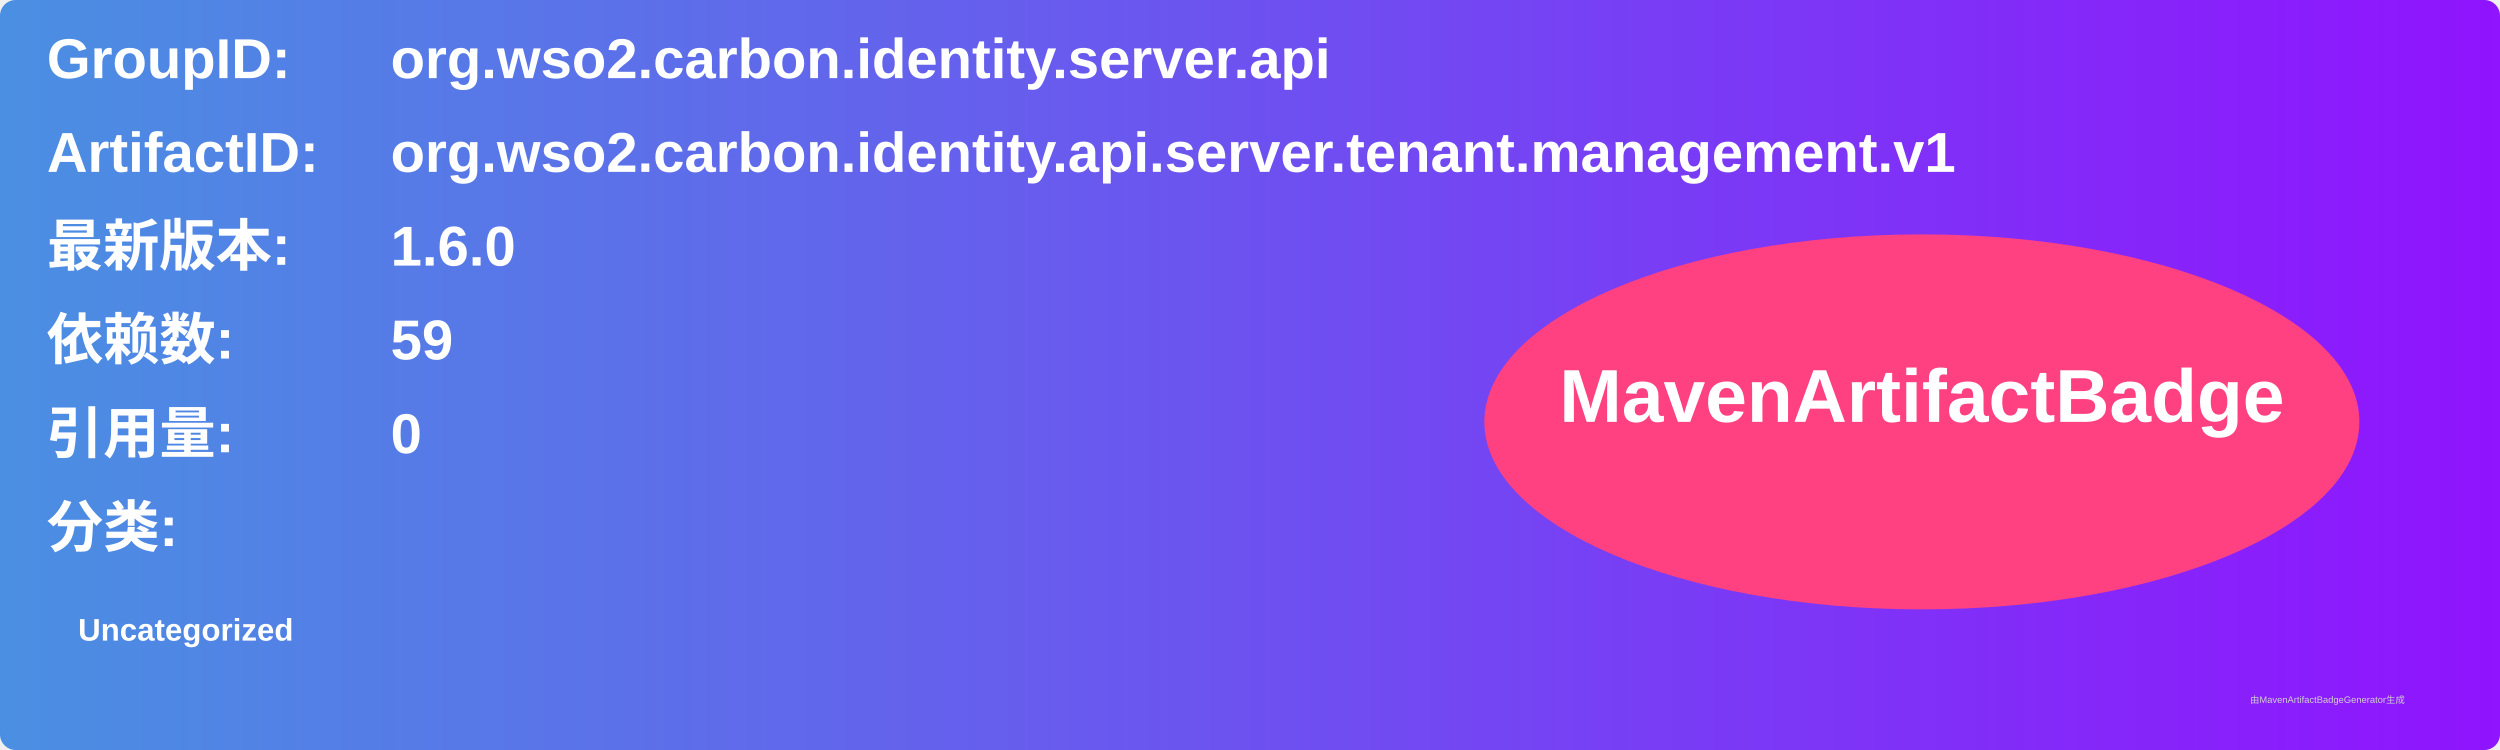
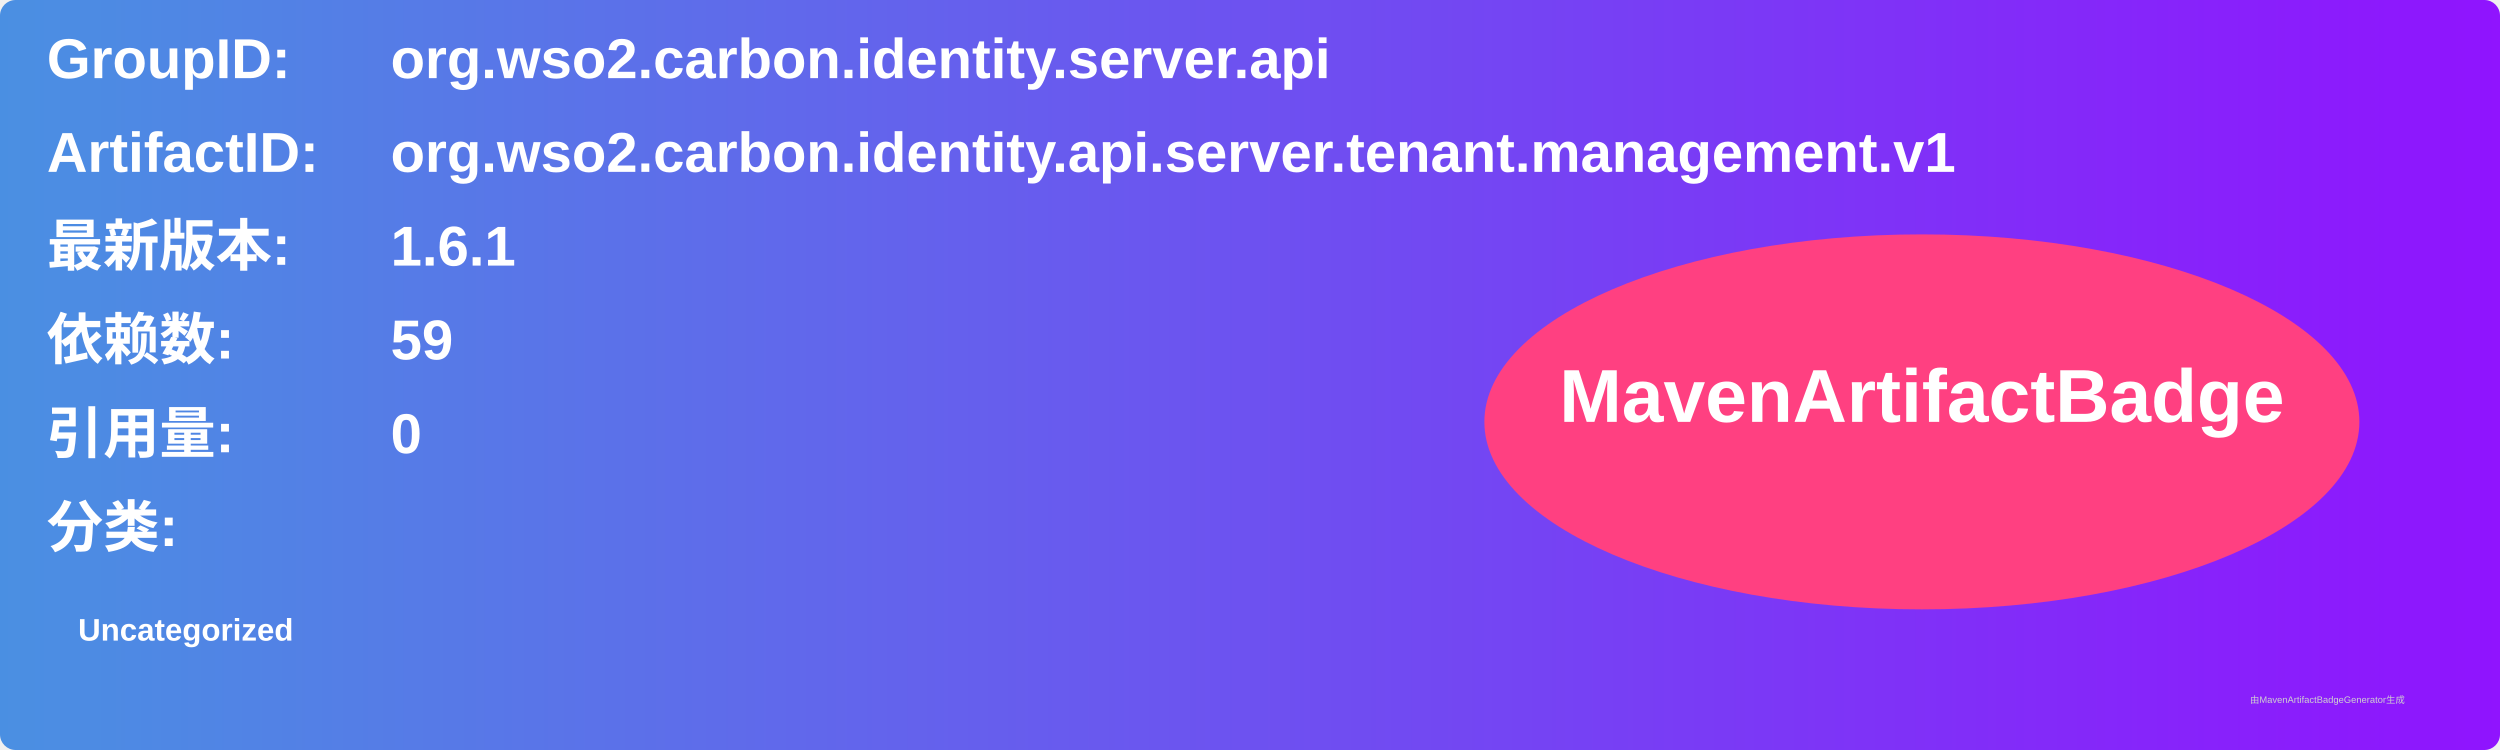
<svg xmlns="http://www.w3.org/2000/svg" width="800" height="240" viewBox="0 0 800 240">
  <linearGradient id="grad" x1="0%" y1="0%" x2="100%" y2="0%">
    <stop offset="0%" stop-color="#4a90e2" />
    <stop offset="100%" stop-color="#9013fe" />
  </linearGradient>
  <rect width="100%" height="100%" rx="5" ry="5" fill="url(#grad)" />
  <g transform="translate(15, 15)">
    <text x="0" y="10" font-family="Arial" font-size="18" fill="white" font-weight="bold" width="260">GroupID:</text>
    <text x="110" y="10" font-family="Arial" font-size="18" fill="white" font-weight="bold" width="460">org.wso2.carbon.identity.server.api</text>
    <text x="0" y="40" font-family="Arial" font-size="18" fill="white" font-weight="bold" width="260">ArtifactID:</text>
    <text x="110" y="40" font-family="Arial" font-size="18" fill="white" font-weight="bold" width="460">org.wso2.carbon.identity.api.server.tenant.management.v1</text>
    <text x="0" y="70" font-family="Arial" font-size="18" fill="white" font-weight="bold">最新版本:</text>
    <text x="110" y="70" font-family="Arial" font-size="18" fill="white" font-weight="bold">
-       <tspan font-weight="bold">1.6.0</tspan>
+       <tspan font-weight="bold">1.6.1</tspan>
    </text>
    <text x="0" y="100" font-family="Arial" font-size="18" fill="white" font-weight="bold">依赖数: </text>
    <text x="110" y="100" font-family="Arial" font-size="18" fill="white">
      <tspan font-weight="bold">59</tspan>
    </text>
    <text x="0" y="130" font-family="Arial" font-size="18" fill="white" font-weight="bold">引用量: </text>
    <text x="110" y="130" font-family="Arial" font-size="18" fill="white">
      <tspan font-weight="bold">0</tspan>
    </text>
    <text x="0" y="160" font-family="Arial" font-size="18" fill="white" font-weight="bold">分类:</text>
    <text x="10" y="190" font-family="Arial" font-size="10" fill="white">
      <tspan font-weight="bold">Uncategorized</tspan>
    </text>
    <ellipse cx="600" cy="120" rx="140" ry="60" fill="#ff4081" />
    <text x="600" y="120" text-anchor="middle" font-family="Arial" font-size="24" fill="white" font-weight="bold">MavenArtifactBadge</text>
  </g>
  <text x="720" y="225" font-family="Arial" font-size="3" fill="#d0d0d0">由MavenArtifactBadgeGenerator生成</text>
</svg>
